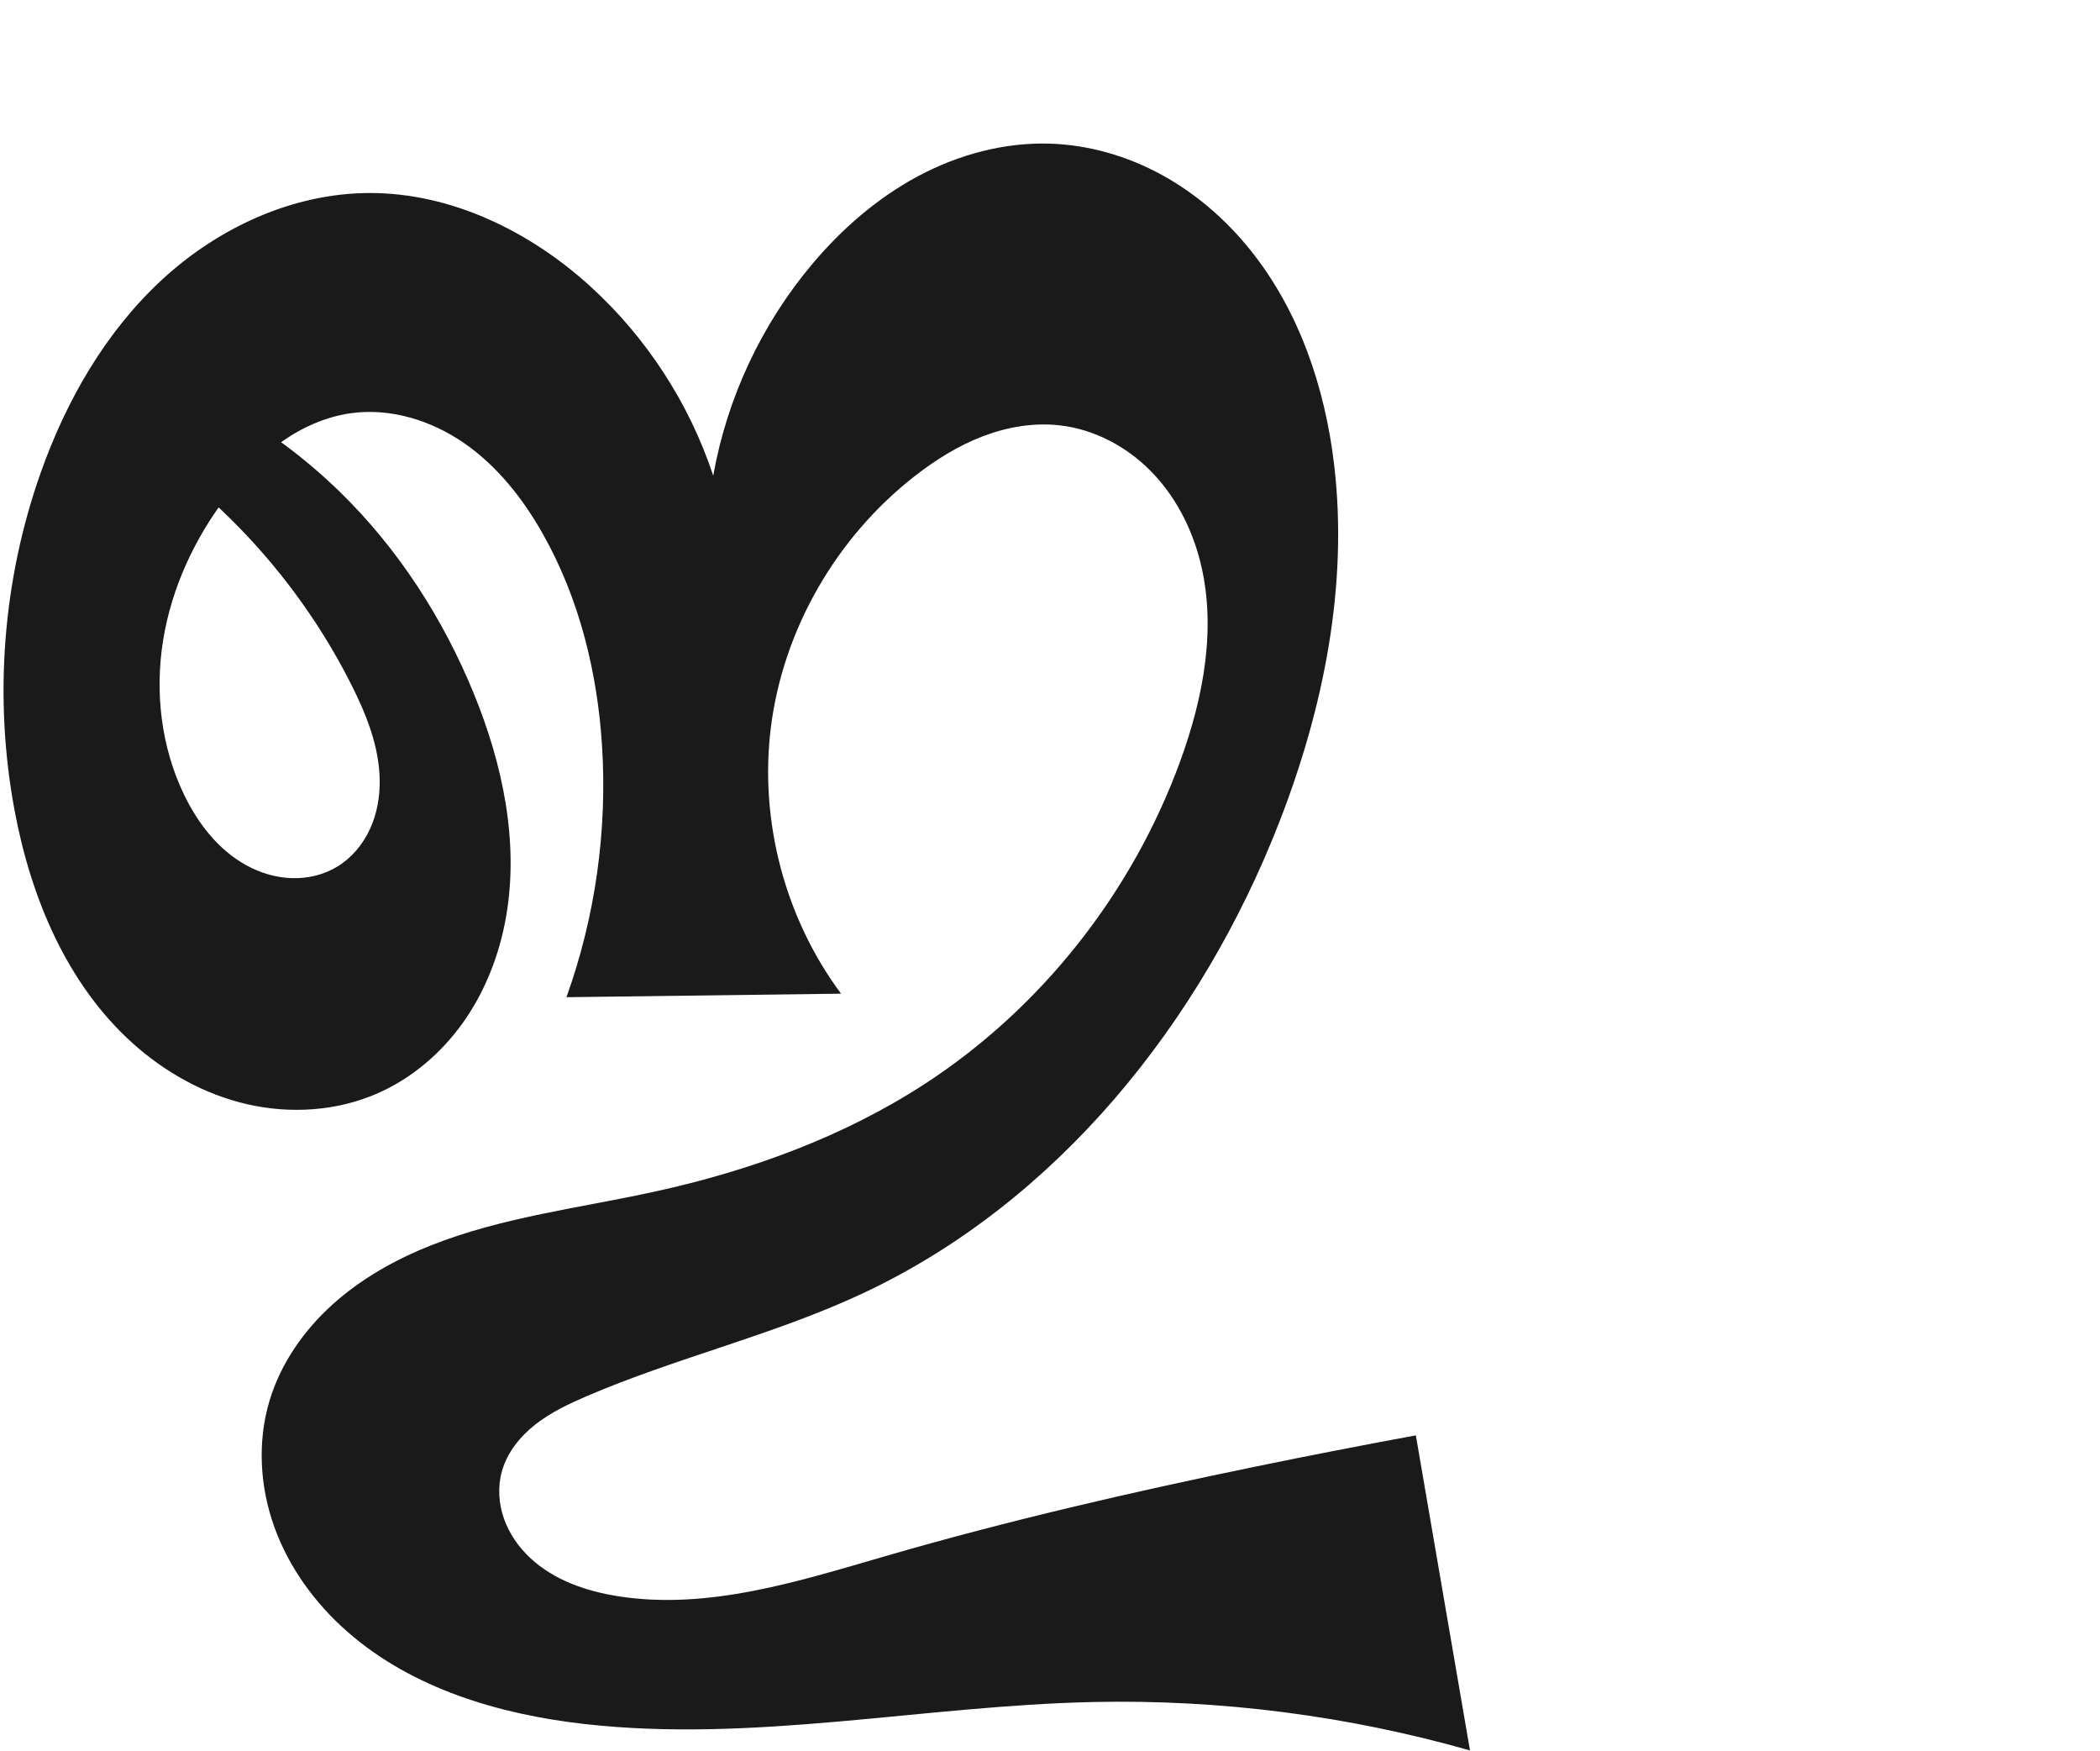
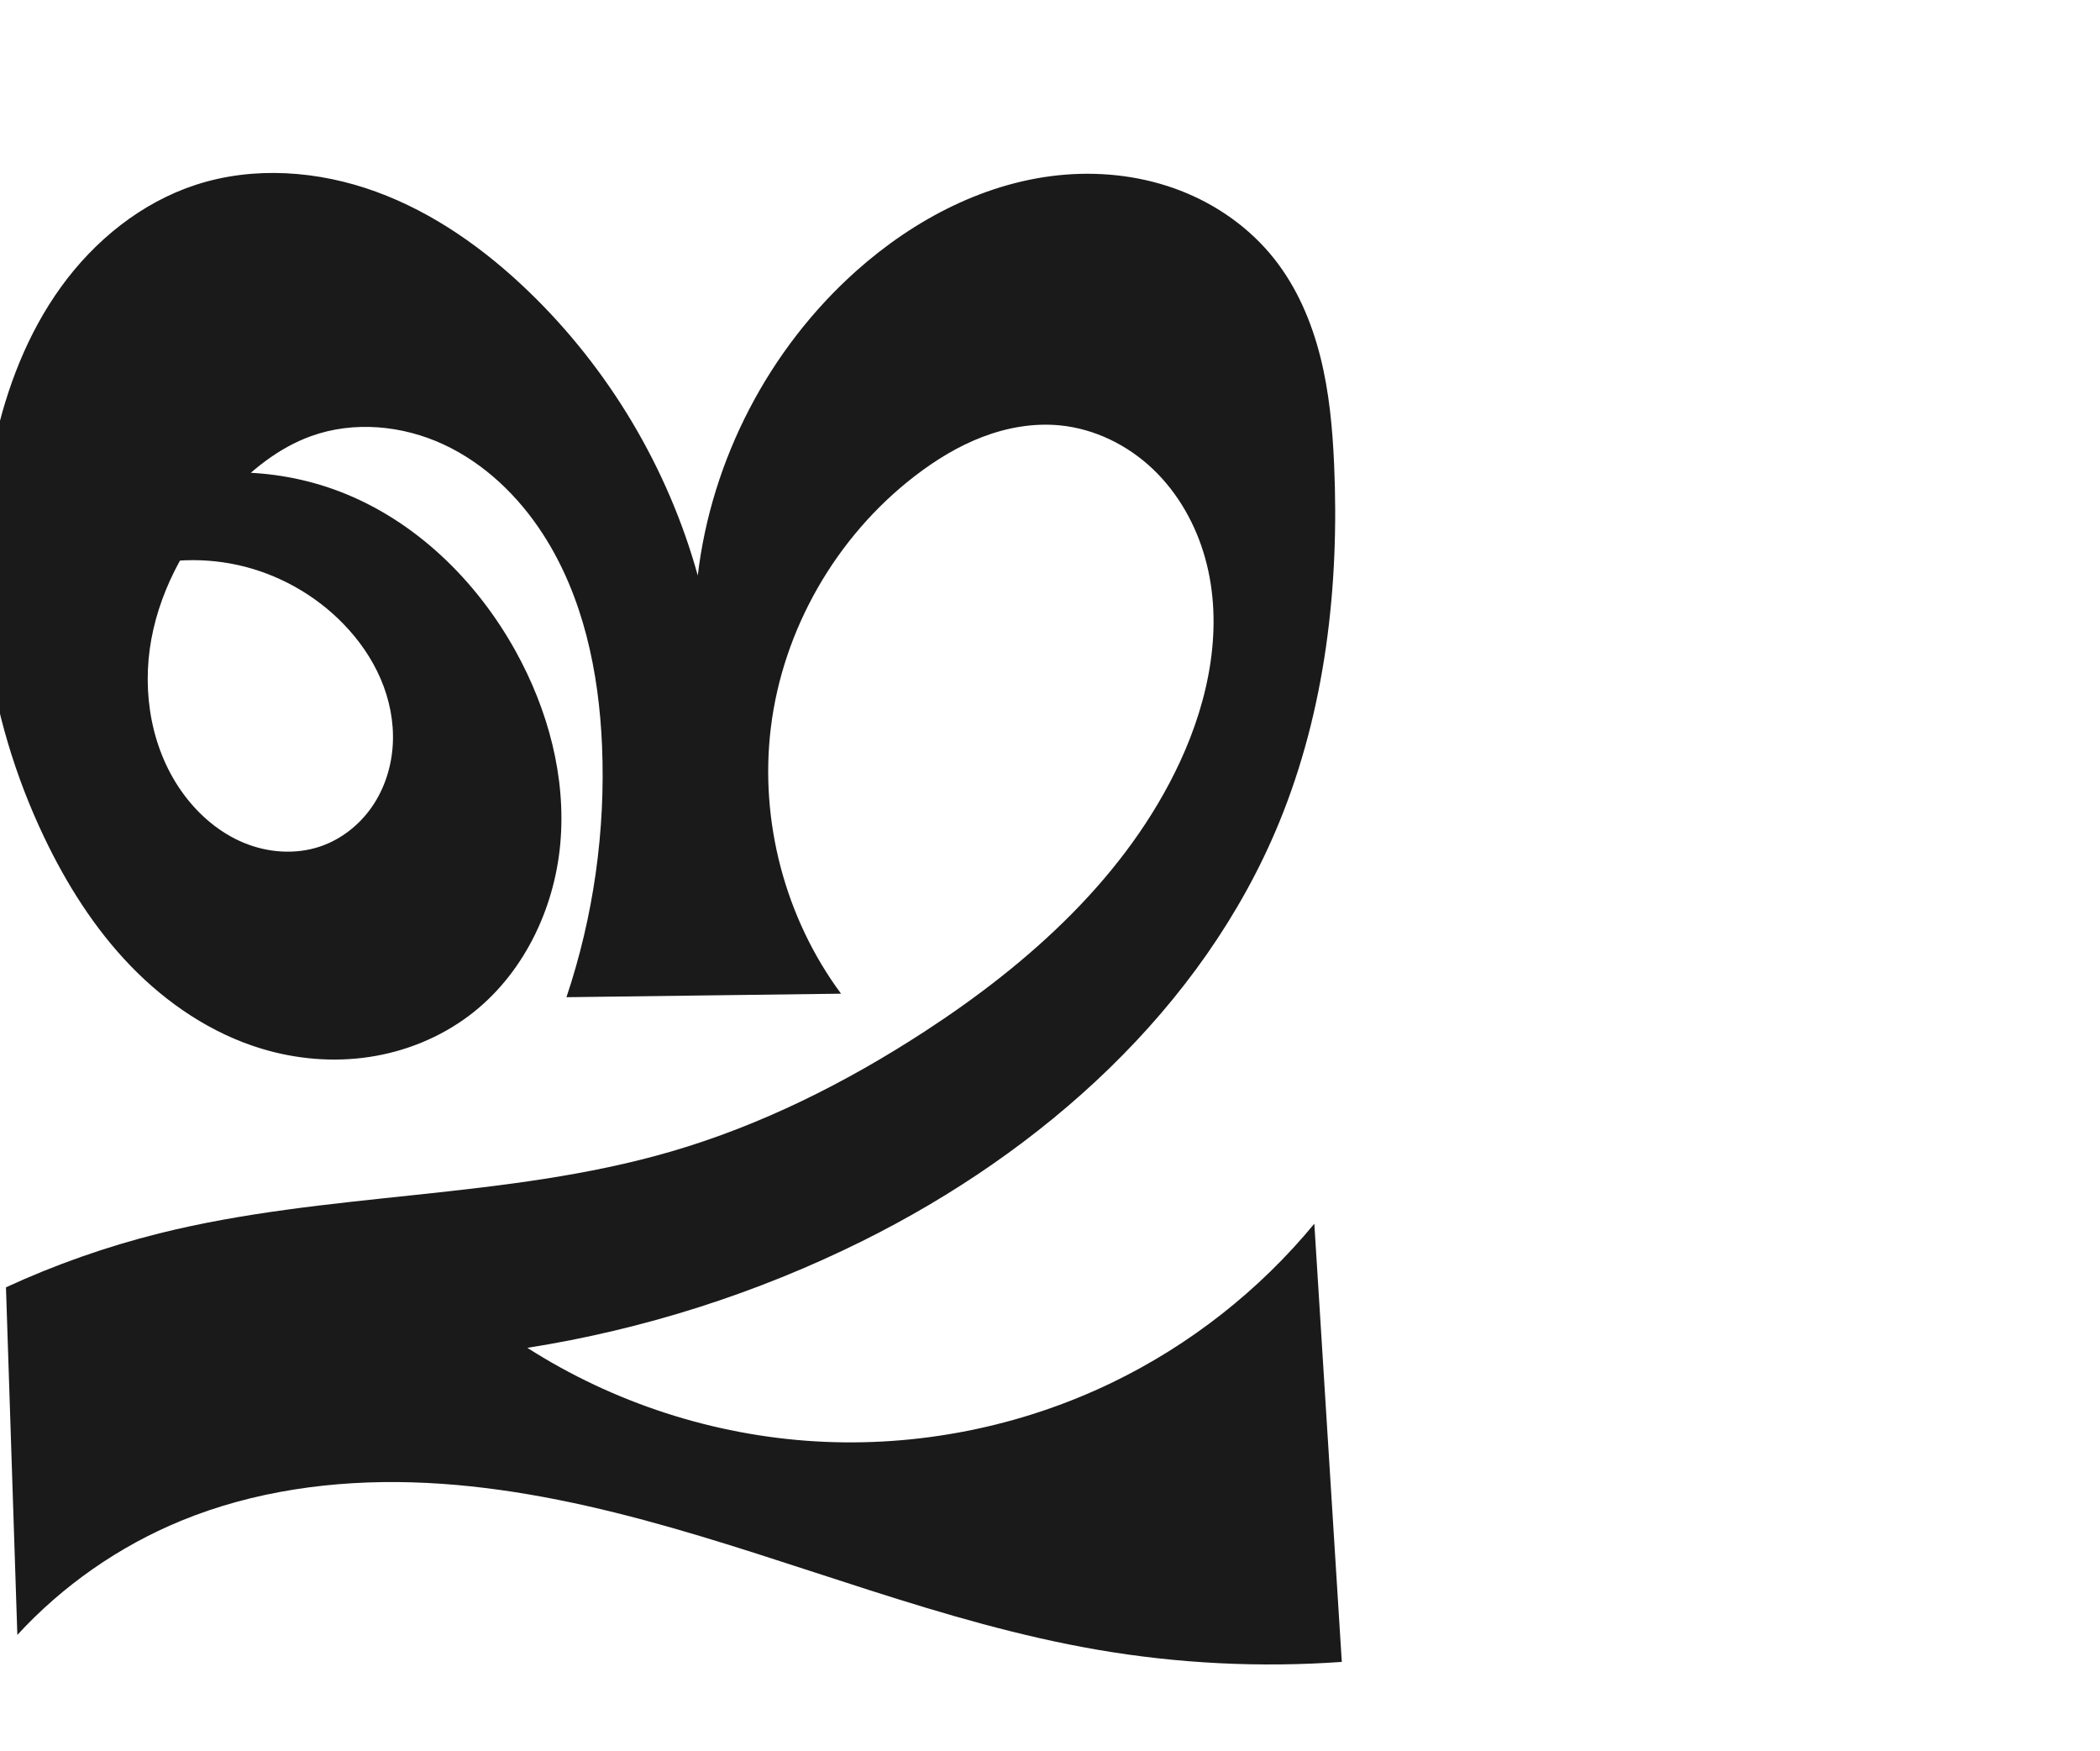
<svg xmlns="http://www.w3.org/2000/svg" xml:space="preserve" width="1200" height="1000" version="1.1" style="clip-rule:evenodd;fill-rule:evenodd;image-rendering:optimizeQuality;shape-rendering:geometricPrecision;text-rendering:geometricPrecision" viewBox="0 0 1200 1000" id="svg10">
  <defs id="defs4">
    <style type="text/css" id="style2">
   
    .fil0 {fill:#EF7F1A;fill-rule:nonzero}
   
  </style>
  </defs>
-   <path style="fill:#1a1a1a;fill-rule:nonzero;stroke:none;stroke-width:1px;stroke-linecap:butt;stroke-linejoin:miter;stroke-opacity:1" d="m 94.49,264.348 32.688,-33.006 c 24.349,13.373 46.883,30.044 66.794,49.416 33.395,32.49 59.219,72.452 76.831,115.588 16.418,40.211 25.839,84.475 18.4,127.266 -3.719,21.396 -11.686,42.165 -24.169,59.935 -12.483,17.771 -29.56,32.462 -49.466,41.144 -23.123,10.085 -49.56,11.785 -74.154,6.173 C 116.821,625.252 94.084,612.536 75.384,595.604 37.985,561.74 17.565,512.51 8.318,462.912 -3.644,398.749 1.485,331.444 23.3,269.929 37.943,228.638 60.403,189.483 92.596,159.769 124.789,130.054 167.287,110.38 211.097,110.265 c 46.674,-0.122 91.53,21.798 126.078,53.181 32.226,29.273 56.727,66.975 70.389,108.312 7.862,-44.394 27.643,-86.621 56.721,-121.076 16.94,-20.073 37.119,-37.627 60.282,-50.012 23.163,-12.384 49.393,-19.47 75.645,-18.601 22.227,0.735 44.151,7.16 63.661,17.836 19.509,10.676 36.621,25.543 50.562,42.871 27.883,34.655 42.7,78.493 47.924,122.664 8.185,69.213 -6.134,139.656 -31.472,204.582 -44.595,114.269 -126.939,216.939 -238.039,268.929 -50.835,23.788 -106.161,36.548 -157.723,58.716 -10.237,4.401 -20.415,9.229 -29.185,16.103 -8.771,6.873 -16.121,16.002 -19.131,26.731 -2.479,8.835 -1.881,18.42 1.162,27.077 3.043,8.657 8.464,16.394 15.192,22.635 13.456,12.481 31.625,18.76 49.75,21.645 51.685,8.228 103.633,-8.546 153.901,-23.111 69.422,-20.114 139.911,-36.367 210.708,-50.916 C 747.969,831.573 778.484,825.629 809.056,820 l 30.938,180 c -69.775,-19.843 -142.522,-29.204 -215.048,-27.671 -97.223,2.055 -194.387,23.509 -291.013,12.566 -48.853,-5.533 -98.358,-20.245 -135.338,-52.644 -18.49,-16.199 -33.46,-36.681 -41.8,-59.806 -8.34,-23.125 -9.835,-48.915 -2.719,-72.445 6.378,-21.091 19.441,-39.836 35.78,-54.62 16.338,-14.784 35.868,-25.749 56.346,-33.884 40.955,-16.27 85.317,-21.379 128.357,-30.84 54.18,-11.91 107.214,-31.12 153.738,-61.332 66.839,-43.404 118.586,-109.288 145.991,-184.123 13.502,-36.87 21.218,-77.429 11.287,-115.417 -4.966,-18.994 -14.403,-36.983 -28.236,-50.914 -13.833,-13.931 -32.17,-23.626 -51.674,-25.864 -14.931,-1.713 -30.175,0.917 -44.206,6.302 -14.031,5.385 -26.911,13.46 -38.765,22.698 -44.675,34.819 -75.237,87.53 -82.215,143.739 -6.612,53.264 8.073,108.874 40.121,151.929 l -156.911,2.012 c 16.442,-45.819 23.409,-95.015 20.335,-143.598 -2.663,-42.092 -12.998,-84.103 -33.696,-120.851 -11.304,-20.069 -25.884,-38.686 -44.778,-51.859 -18.894,-13.173 -42.431,-20.534 -65.234,-17.287 -14.375,2.047 -27.992,8.192 -39.816,16.62 -11.824,8.428 -21.925,19.092 -30.759,30.615 -18.431,24.043 -31.63,52.33 -36.496,82.232 -4.865,29.901 -1.175,61.394 12.041,88.654 7.901,16.299 19.539,31.342 35.407,40.076 7.934,4.367 16.838,7.07 25.889,7.382 9.051,0.312 18.237,-1.818 25.999,-6.483 8.249,-4.958 14.701,-12.663 18.753,-21.393 4.052,-8.73 5.769,-18.448 5.641,-28.071 -0.257,-19.247 -7.674,-37.671 -16.348,-54.854 C 175.598,341.289 138.962,297.616 94.49,264.348 Z" id="path854" />
+   <path style="fill:#1a1a1a;fill-rule:nonzero;stroke:none;stroke-width:1px;stroke-linecap:butt;stroke-linejoin:miter;stroke-opacity:1" d="m 67.529,327.775 6.295,-46.805 c 38.215,-14.744 81.882,-14.822 120.149,-0.214 43.195,16.49 78.296,50.796 100.679,91.252 18.481,33.403 28.935,71.892 25.522,109.914 -3.412,38.022 -21.568,75.316 -52.074,98.266 -16.621,12.504 -36.488,20.549 -57.056,23.642 -20.568,3.094 -41.8,1.278 -61.701,-4.766 C 120.892,590.423 95.422,573.285 74.743,551.92 54.063,530.555 37.997,505.052 25.194,478.215 -7.903,408.843 -19.435,328.677 -3.167,253.555 3.753,221.594 15.742,190.397 34.901,163.895 c 19.159,-26.502 45.82,-48.122 76.905,-58.279 33.276,-10.873 70.128,-8.107 103.019,3.879 32.892,11.986 62.064,32.745 87.275,57.033 45.873,44.195 79.617,100.856 96.622,162.242 7.837,-66.312 40.637,-129.373 90.432,-173.861 33.32,-29.769 75.048,-51.597 119.588,-55.138 22.27,-1.771 44.994,1.086 65.826,9.156 20.832,8.07 39.713,21.424 53.579,38.941 12.882,16.274 21.246,35.791 26.322,55.917 5.076,20.125 6.974,40.92 7.889,61.655 3.065,69.477 -5.022,140.264 -31.472,204.582 C 687.185,576.285 595.754,657.846 492.846,708.95 432.607,738.864 367.787,759.529 301.349,770 c 49.108,31.387 106.324,49.967 164.503,53.42 58.179,3.453 117.192,-8.23 169.667,-33.589 44.432,-21.472 84.137,-52.66 115.521,-90.743 L 766.742,949.419 C 720.202,952.732 673.263,950.405 627.279,942.503 538.673,927.277 454.97,891.755 368.142,868.436 324.729,856.776 280.273,848.14 235.34,846.837 190.406,845.535 144.863,851.744 103.299,868.866 67.929,883.436 35.809,905.837 9.914,933.993 L 3.406,735.427 C 31.539,722.468 60.886,712.141 90.936,704.627 186.821,680.65 288.489,685.503 383.387,657.876 c 51.491,-14.99 99.953,-39.312 144.909,-68.551 60.114,-39.097 115.811,-89.073 145.991,-154.123 16.781,-36.17 25.089,-77.829 14.406,-116.244 -5.341,-19.208 -15.445,-37.228 -29.888,-50.971 -14.443,-13.743 -33.299,-23.04 -53.141,-24.979 -14.935,-1.46 -30.112,1.211 -44.135,6.552 -14.023,5.341 -26.946,13.294 -38.836,22.448 -44.904,34.572 -75.347,87.486 -82.215,143.739 -6.503,53.263 8.169,108.82 40.121,151.929 l -156.911,2.012 c 15.449,-46.094 22.378,-95.027 20.335,-143.598 -1.779,-42.284 -10.747,-85.292 -33.696,-120.851 -14.048,-21.768 -33.442,-40.477 -56.946,-51.373 -23.505,-10.896 -51.244,-13.502 -75.618,-4.72 -18.665,6.725 -34.543,19.626 -48.023,34.182 -21.228,22.923 -37.574,51.028 -43.245,81.752 -5.671,30.724 0.085,64.11 18.791,89.134 8.856,11.848 20.573,21.739 34.257,27.353 13.685,5.615 29.373,6.756 43.388,2.025 12.046,-4.066 22.529,-12.357 29.728,-22.836 7.199,-10.48 11.154,-23.065 11.809,-35.762 0.655,-12.697 -1.932,-25.484 -6.951,-37.165 -5.019,-11.681 -12.431,-22.271 -21.283,-31.397 -16.198,-16.701 -37.355,-28.532 -60.065,-33.588 -22.71,-5.056 -46.888,-3.318 -68.642,4.934 z" id="path854" />
</svg>
